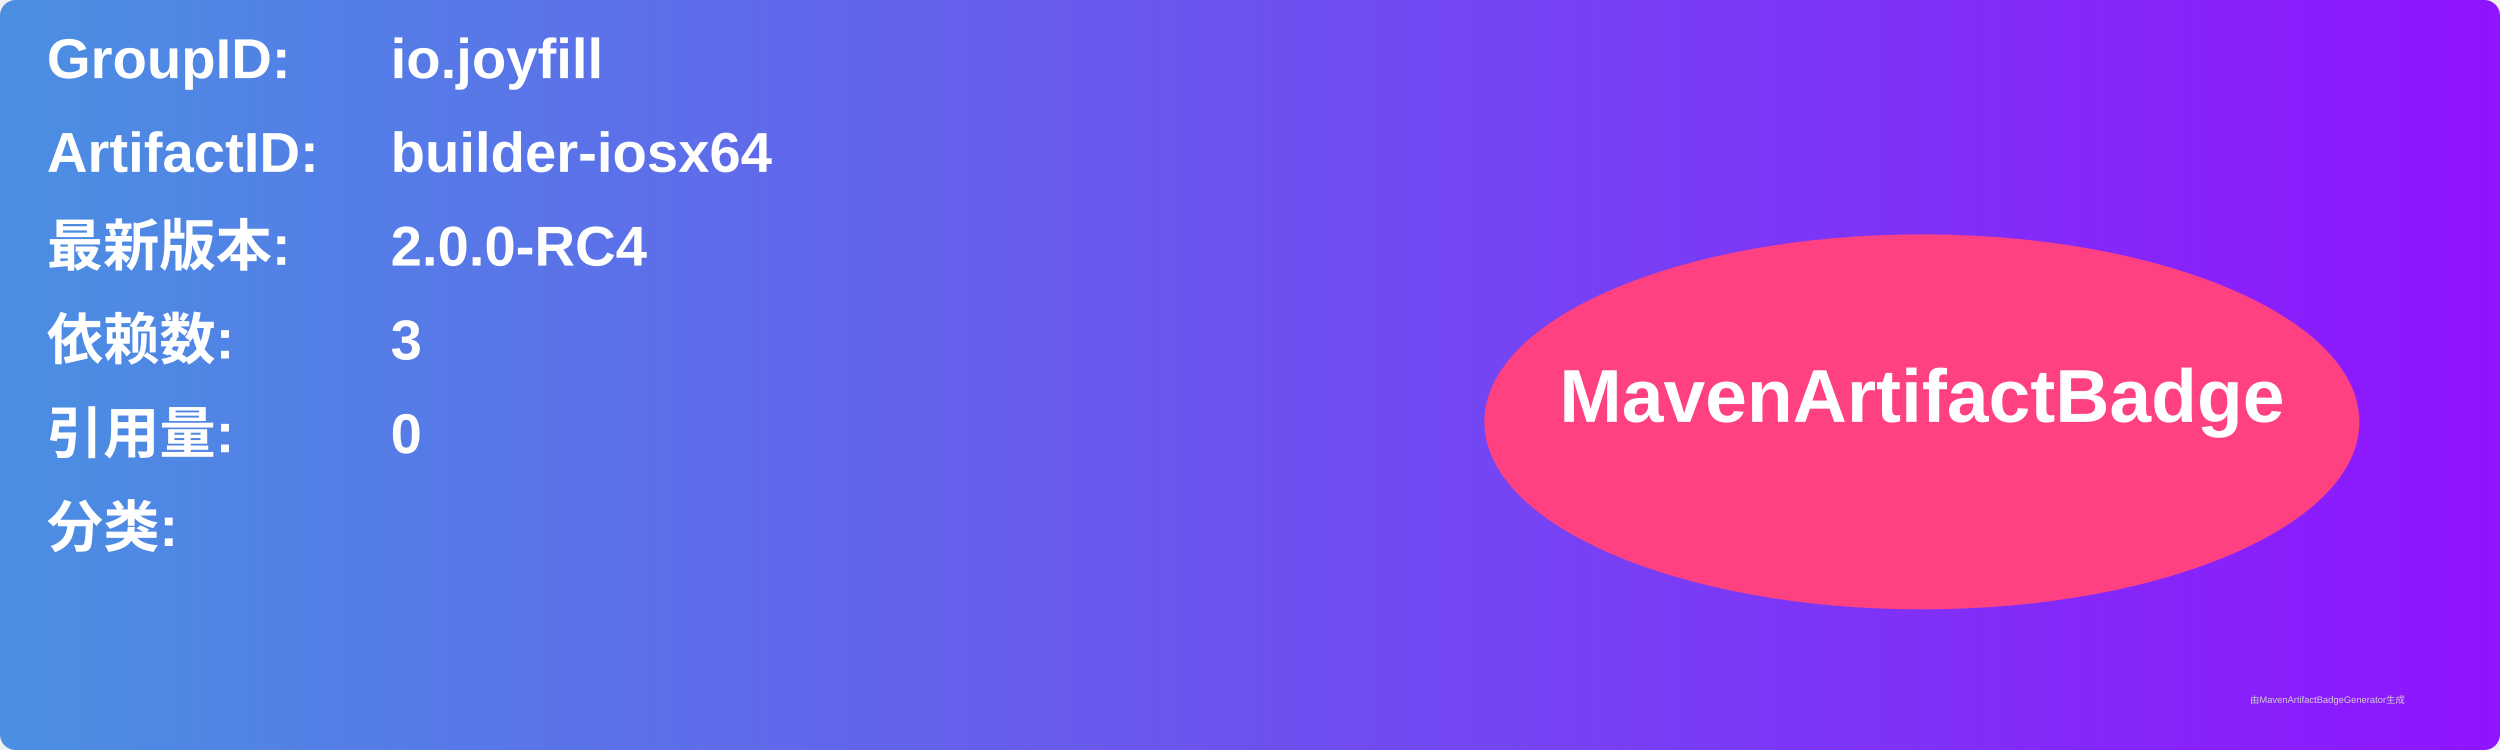
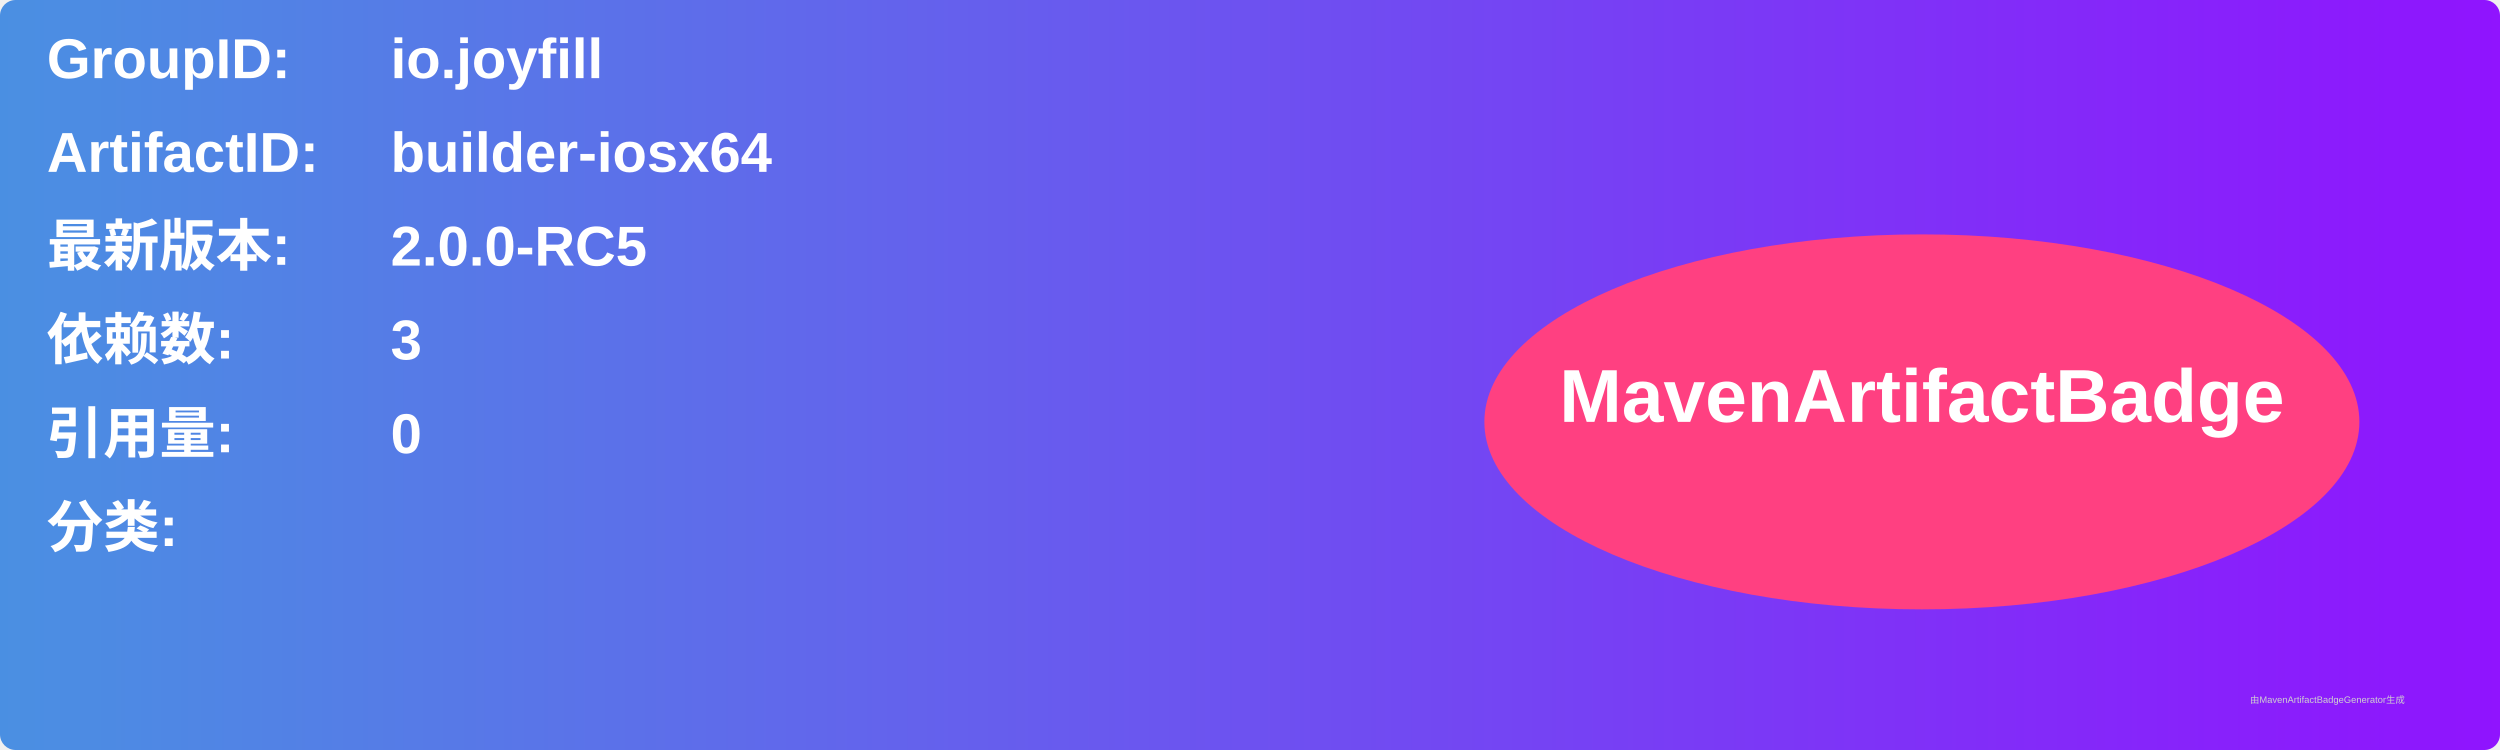
<svg xmlns="http://www.w3.org/2000/svg" width="800" height="240" viewBox="0 0 800 240">
  <linearGradient id="grad" x1="0%" y1="0%" x2="100%" y2="0%">
    <stop offset="0%" stop-color="#4a90e2" />
    <stop offset="100%" stop-color="#9013fe" />
  </linearGradient>
  <rect width="100%" height="100%" rx="5" ry="5" fill="url(#grad)" />
  <g transform="translate(15, 15)">
    <text x="0" y="10" font-family="Arial" font-size="18" fill="white" font-weight="bold" width="260">GroupID:</text>
    <text x="110" y="10" font-family="Arial" font-size="18" fill="white" font-weight="bold" width="460">io.joyfill</text>
    <text x="0" y="40" font-family="Arial" font-size="18" fill="white" font-weight="bold" width="260">ArtifactID:</text>
    <text x="110" y="40" font-family="Arial" font-size="18" fill="white" font-weight="bold" width="460">builder-iosx64</text>
    <text x="0" y="70" font-family="Arial" font-size="18" fill="white" font-weight="bold">最新版本:</text>
    <text x="110" y="70" font-family="Arial" font-size="18" fill="white" font-weight="bold">
-       <tspan font-weight="bold">2.0.0-RC4</tspan>
+       <tspan font-weight="bold">2.0.0-RC5</tspan>
    </text>
    <text x="0" y="100" font-family="Arial" font-size="18" fill="white" font-weight="bold">依赖数: </text>
    <text x="110" y="100" font-family="Arial" font-size="18" fill="white">
      <tspan font-weight="bold">3</tspan>
    </text>
    <text x="0" y="130" font-family="Arial" font-size="18" fill="white" font-weight="bold">引用量: </text>
    <text x="110" y="130" font-family="Arial" font-size="18" fill="white">
      <tspan font-weight="bold">0</tspan>
    </text>
    <text x="0" y="160" font-family="Arial" font-size="18" fill="white" font-weight="bold">分类:</text>
    <text x="10" y="190" font-family="Arial" font-size="10" fill="white">
      <tspan font-weight="bold" />
    </text>
    <ellipse cx="600" cy="120" rx="140" ry="60" fill="#ff4081" />
    <text x="600" y="120" text-anchor="middle" font-family="Arial" font-size="24" fill="white" font-weight="bold">MavenArtifactBadge</text>
  </g>
  <text x="720" y="225" font-family="Arial" font-size="3" fill="#d0d0d0">由MavenArtifactBadgeGenerator生成</text>
</svg>
